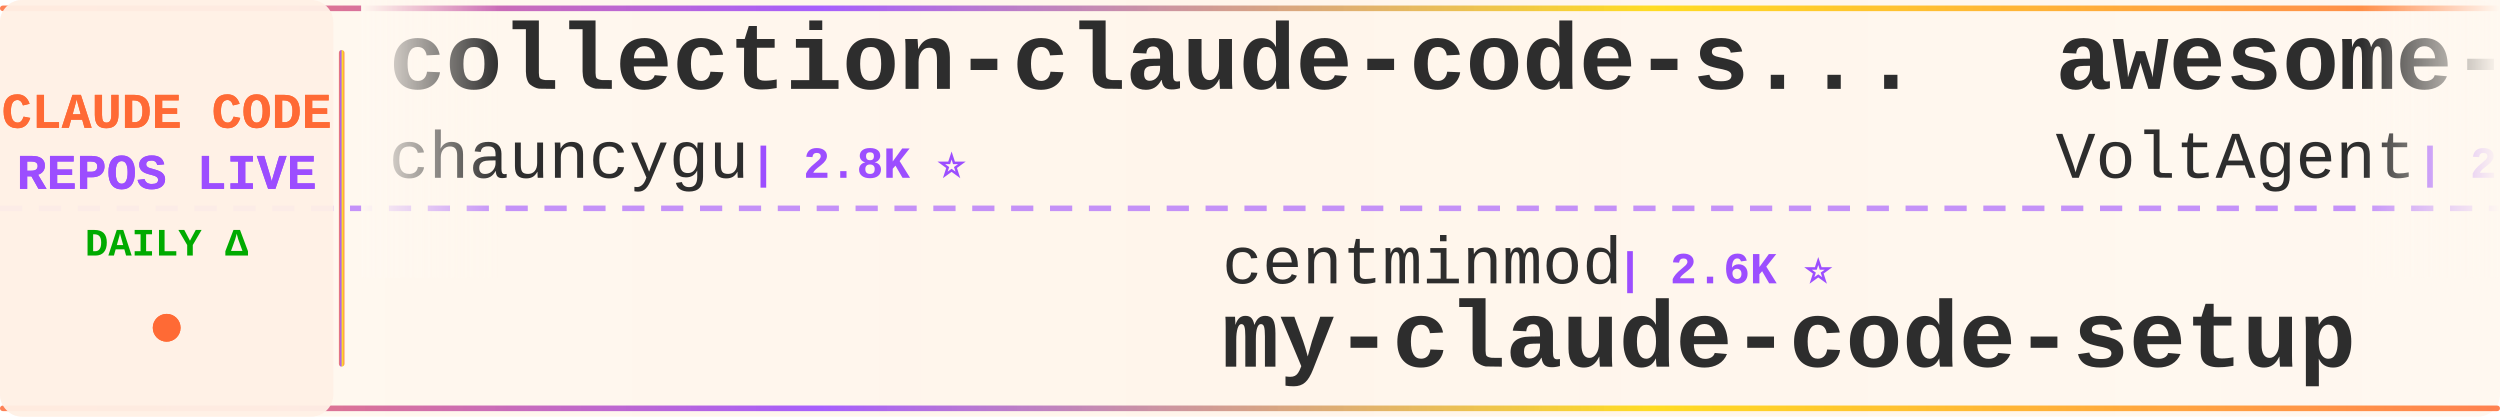
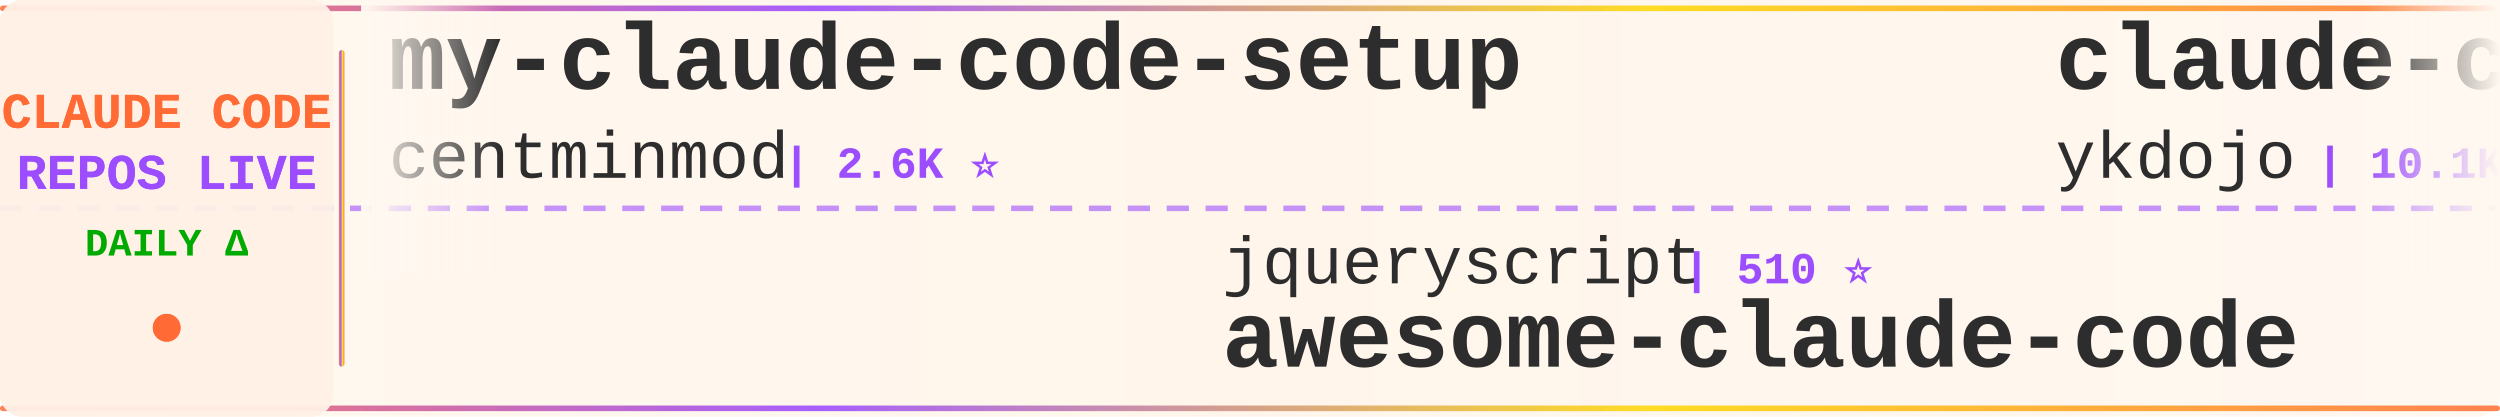
<svg xmlns="http://www.w3.org/2000/svg" width="900" height="150">
  <defs>
    <linearGradient id="tickerBg" x1="0%" y1="0%" x2="100%" y2="0%">
      <stop offset="0%" style="stop-color:#fff8f0;stop-opacity:0.98" />
      <stop offset="50%" style="stop-color:#fff5eb;stop-opacity:1" />
      <stop offset="100%" style="stop-color:#fff8f0;stop-opacity:0.98" />
    </linearGradient>
    <linearGradient id="borderGrad" x1="0%" y1="0%" x2="100%" y2="0%">
      <stop offset="0%" style="stop-color:#FF6B35;stop-opacity:0.85">
        <animate attributeName="stop-opacity" values="0.85;1;0.85" dur="2s" repeatCount="indefinite" />
      </stop>
      <stop offset="33%" style="stop-color:#9C4EFF;stop-opacity:0.9">
        <animate attributeName="stop-opacity" values="0.9;1;0.9" dur="2.2s" repeatCount="indefinite" />
      </stop>
      <stop offset="66%" style="stop-color:#FFD700;stop-opacity:0.85">
        <animate attributeName="stop-opacity" values="0.85;1;0.85" dur="1.8s" repeatCount="indefinite" />
      </stop>
      <stop offset="100%" style="stop-color:#FF6B35;stop-opacity:0.85">
        <animate attributeName="stop-opacity" values="0.85;1;0.85" dur="2s" repeatCount="indefinite" />
      </stop>
    </linearGradient>
    <filter id="textGlow">
      <feGaussianBlur stdDeviation="0.15" result="coloredBlur" />
      <feMerge>
        <feMergeNode in="coloredBlur" />
        <feMergeNode in="SourceGraphic" />
      </feMerge>
    </filter>
    <filter id="metricGlow">
      <feGaussianBlur stdDeviation="0.2" result="coloredBlur" />
      <feMerge>
        <feMergeNode in="coloredBlur" />
        <feMergeNode in="SourceGraphic" />
      </feMerge>
    </filter>
    <linearGradient id="leftFade" x1="0%" y1="0%" x2="100%" y2="0%">
      <stop offset="0%" style="stop-color:#fff8f0;stop-opacity:1" />
      <stop offset="100%" style="stop-color:#fff8f0;stop-opacity:0" />
    </linearGradient>
    <linearGradient id="rightFade" x1="0%" y1="0%" x2="100%" y2="0%">
      <stop offset="0%" style="stop-color:#fff8f0;stop-opacity:0" />
      <stop offset="100%" style="stop-color:#fff8f0;stop-opacity:1" />
    </linearGradient>
  </defs>
  <rect width="900" height="150" fill="url(#tickerBg)" rx="8" />
  <rect x="0" y="2" width="900" height="2" fill="url(#borderGrad)" rx="1" />
  <rect x="0" y="146" width="900" height="2" fill="url(#borderGrad)" rx="1" />
  <line x1="0" y1="75" x2="900" y2="75" stroke="#9C4EFF" stroke-width="2" stroke-dasharray="8 6" opacity="0.6" />
  <rect x="0" y="0" width="120" height="150" fill="#fff0e6" opacity="0.95" rx="8" />
  <text x="60" y="46" font-family="'Courier New', monospace" font-size="18" font-weight="bold" fill="#FF6B35" text-anchor="middle" filter="url(#textGlow)">
    CLAUDE CODE
  </text>
  <text x="60" y="68" font-family="'Courier New', monospace" font-size="18" font-weight="bold" fill="#9C4EFF" text-anchor="middle" filter="url(#textGlow)">
    REPOS LIVE
  </text>
  <text x="60" y="92" font-family="'Courier New', monospace" font-size="14" font-weight="bold" fill="#00aa00" text-anchor="middle">
    DAILY Δ
  </text>
  <circle cx="60" cy="118" r="5" fill="#FF6B35" filter="url(#metricGlow)">
    <animate attributeName="r" values="4;6;4" dur="1.5s" repeatCount="indefinite" />
    <animate attributeName="opacity" values="0.6;1;0.6" dur="1.5s" repeatCount="indefinite" />
  </circle>
  <rect x="122" y="18" width="2" height="114" fill="url(#borderGrad)" rx="1" />
  <clipPath id="tickerClip">
    <rect x="130" y="0" width="770" height="150" />
  </clipPath>
  <g clip-path="url(#tickerClip)">
    <g id="tickerItems">
      <animateTransform attributeName="transform" attributeType="XML" type="translate" from="0 0" to="-3000 0" dur="54s" repeatCount="indefinite" />
      <g transform="translate(0, 0)">
-         <text x="140" y="32" font-family="'Courier New', monospace" font-size="34" font-weight="bold" fill="#2d2d2d">collection-claude-code-s...</text>
-         <text x="140" y="64" font-family="'Courier New', monospace" font-size="24" font-weight="normal" fill="#2d2d2d" opacity="1.0">chauncygu</text>
-         <text x="270" y="64" font-family="'Courier New', monospace" font-size="16" font-weight="bold" fill="#9C4EFF"> | 2.8K ⭐</text>
+         <text x="140" y="32" font-family="'Courier New', monospace" font-size="34" font-weight="bold" fill="#2d2d2d">my-claude-code-setup</text>
+         <text x="140" y="64" font-family="'Courier New', monospace" font-size="24" font-weight="normal" fill="#2d2d2d" opacity="1.0">centminmod</text>
+         <text x="282" y="64" font-family="'Courier New', monospace" font-size="16" font-weight="bold" fill="#9C4EFF"> | 2.6K ⭐</text>
      </g>
      <g transform="translate(300, 0)">
-         <text x="140" y="102" font-family="'Courier New', monospace" font-size="24" font-weight="normal" fill="#2d2d2d" opacity="1.0">centminmod</text>
-         <text x="282" y="102" font-family="'Courier New', monospace" font-size="16" font-weight="bold" fill="#9C4EFF"> | 2.6K ⭐</text>
-         <text x="140" y="132" font-family="'Courier New', monospace" font-size="34" font-weight="bold" fill="#2d2d2d">my-claude-code-setup</text>
+         <text x="140" y="102" font-family="'Courier New', monospace" font-size="24" font-weight="normal" fill="#2d2d2d" opacity="1.0">jqueryscript</text>
+         <text x="306" y="102" font-family="'Courier New', monospace" font-size="16" font-weight="bold" fill="#9C4EFF"> | 510 ⭐</text>
+         <text x="140" y="132" font-family="'Courier New', monospace" font-size="34" font-weight="bold" fill="#2d2d2d">awesome-claude-code</text>
      </g>
      <g transform="translate(600, 0)">
-         <text x="140" y="32" font-family="'Courier New', monospace" font-size="34" font-weight="bold" fill="#2d2d2d">awesome-claude-code-suba...</text>
-         <text x="140" y="64" font-family="'Courier New', monospace" font-size="24" font-weight="normal" fill="#2d2d2d" opacity="1.0">VoltAgent</text>
-         <text x="270" y="64" font-family="'Courier New', monospace" font-size="16" font-weight="bold" fill="#9C4EFF"> | 25.0K ⭐ +3</text>
+         <text x="140" y="32" font-family="'Courier New', monospace" font-size="34" font-weight="bold" fill="#2d2d2d">claude-code-tips</text>
+         <text x="140" y="64" font-family="'Courier New', monospace" font-size="24" font-weight="normal" fill="#2d2d2d" opacity="1.0">ykdojo</text>
+         <text x="234" y="64" font-family="'Courier New', monospace" font-size="16" font-weight="bold" fill="#9C4EFF"> | 10.1K ⭐</text>
      </g>
      <g transform="translate(900, 0)">
-         <text x="140" y="102" font-family="'Courier New', monospace" font-size="24" font-weight="normal" fill="#2d2d2d" opacity="1.0">andrew-kramer-inno</text>
-         <text x="378" y="102" font-family="'Courier New', monospace" font-size="16" font-weight="bold" fill="#9C4EFF"> | 596 ⭐</text>
-         <text x="140" y="132" font-family="'Courier New', monospace" font-size="34" font-weight="bold" fill="#2d2d2d">claude-code-source-build</text>
+         <text x="140" y="102" font-family="'Courier New', monospace" font-size="24" font-weight="normal" fill="#2d2d2d" opacity="1.0">chauncygu</text>
+         <text x="270" y="102" font-family="'Courier New', monospace" font-size="16" font-weight="bold" fill="#9C4EFF"> | 2.8K ⭐</text>
+         <text x="140" y="132" font-family="'Courier New', monospace" font-size="34" font-weight="bold" fill="#2d2d2d">collection-claude-code-s...</text>
      </g>
      <g transform="translate(1200, 0)">
-         <text x="140" y="32" font-family="'Courier New', monospace" font-size="34" font-weight="bold" fill="#2d2d2d">claude-code-best-practic...</text>
-         <text x="140" y="64" font-family="'Courier New', monospace" font-size="24" font-weight="normal" fill="#2d2d2d" opacity="1.0">shanraisshan</text>
-         <text x="306" y="64" font-family="'Courier New', monospace" font-size="16" font-weight="bold" fill="#9C4EFF"> | 65.8K ⭐ +1</text>
+         <text x="140" y="32" font-family="'Courier New', monospace" font-size="34" font-weight="bold" fill="#2d2d2d">claude-code-showcase</text>
+         <text x="140" y="64" font-family="'Courier New', monospace" font-size="24" font-weight="normal" fill="#2d2d2d" opacity="1.0">ChrisWiles</text>
+         <text x="282" y="64" font-family="'Courier New', monospace" font-size="16" font-weight="bold" fill="#9C4EFF"> | 6.1K ⭐</text>
      </g>
      <g transform="translate(1500, 0)">
-         <text x="140" y="102" font-family="'Courier New', monospace" font-size="24" font-weight="normal" fill="#2d2d2d" opacity="1.0">Yuyz0112</text>
-         <text x="258" y="102" font-family="'Courier New', monospace" font-size="16" font-weight="bold" fill="#9C4EFF"> | 2.4K ⭐</text>
-         <text x="140" y="132" font-family="'Courier New', monospace" font-size="34" font-weight="bold" fill="#2d2d2d">claude-code-reverse</text>
+         <text x="140" y="102" font-family="'Courier New', monospace" font-size="24" font-weight="normal" fill="#2d2d2d" opacity="1.0">ding113</text>
+         <text x="246" y="102" font-family="'Courier New', monospace" font-size="16" font-weight="bold" fill="#9C4EFF"> | 3.4K ⭐</text>
+         <text x="140" y="132" font-family="'Courier New', monospace" font-size="34" font-weight="bold" fill="#2d2d2d">claude-code-hub</text>
      </g>
      <g transform="translate(1800, 0)">
-         <text x="140" y="32" font-family="'Courier New', monospace" font-size="34" font-weight="bold" fill="#2d2d2d">claude-code-hub</text>
-         <text x="140" y="64" font-family="'Courier New', monospace" font-size="24" font-weight="normal" fill="#2d2d2d" opacity="1.0">ding113</text>
-         <text x="246" y="64" font-family="'Courier New', monospace" font-size="16" font-weight="bold" fill="#9C4EFF"> | 3.4K ⭐</text>
+         <text x="140" y="32" font-family="'Courier New', monospace" font-size="34" font-weight="bold" fill="#2d2d2d">claude-code-spec-workflo...</text>
+         <text x="140" y="64" font-family="'Courier New', monospace" font-size="24" font-weight="normal" fill="#2d2d2d" opacity="1.0">Pimzino</text>
+         <text x="246" y="64" font-family="'Courier New', monospace" font-size="16" font-weight="bold" fill="#9C4EFF"> | 3.9K ⭐</text>
      </g>
      <g transform="translate(2100, 0)">
-         <text x="140" y="102" font-family="'Courier New', monospace" font-size="24" font-weight="normal" fill="#2d2d2d" opacity="1.0">lintsinghua</text>
-         <text x="294" y="102" font-family="'Courier New', monospace" font-size="16" font-weight="bold" fill="#9C4EFF"> | 4.2K ⭐</text>
-         <text x="140" y="132" font-family="'Courier New', monospace" font-size="34" font-weight="bold" fill="#2d2d2d">claude-code-book</text>
+         <text x="140" y="102" font-family="'Courier New', monospace" font-size="24" font-weight="normal" fill="#2d2d2d" opacity="1.0">Alishahryar1</text>
+         <text x="306" y="102" font-family="'Courier New', monospace" font-size="16" font-weight="bold" fill="#9C4EFF"> | 54.2K ⭐ +19</text>
+         <text x="140" y="132" font-family="'Courier New', monospace" font-size="34" font-weight="bold" fill="#2d2d2d">free-claude-code</text>
      </g>
      <g transform="translate(2400, 0)">
-         <text x="140" y="32" font-family="'Courier New', monospace" font-size="34" font-weight="bold" fill="#2d2d2d">claude-code-ultimate-gui...</text>
-         <text x="140" y="64" font-family="'Courier New', monospace" font-size="24" font-weight="normal" fill="#2d2d2d" opacity="1.0">FlorianBruniaux</text>
-         <text x="342" y="64" font-family="'Courier New', monospace" font-size="16" font-weight="bold" fill="#9C4EFF"> | 5.9K ⭐ +1</text>
+         <text x="140" y="32" font-family="'Courier New', monospace" font-size="34" font-weight="bold" fill="#2d2d2d">claude-code-guide</text>
+         <text x="140" y="64" font-family="'Courier New', monospace" font-size="24" font-weight="normal" fill="#2d2d2d" opacity="1.0">zebbern</text>
+         <text x="246" y="64" font-family="'Courier New', monospace" font-size="16" font-weight="bold" fill="#9C4EFF"> | 4.6K ⭐ +2</text>
      </g>
      <g transform="translate(2700, 0)">
-         <text x="140" y="102" font-family="'Courier New', monospace" font-size="24" font-weight="normal" fill="#2d2d2d" opacity="1.0">KPR111</text>
-         <text x="234" y="102" font-family="'Courier New', monospace" font-size="16" font-weight="bold" fill="#9C4EFF"> | 18 ⭐</text>
-         <text x="140" y="132" font-family="'Courier New', monospace" font-size="34" font-weight="bold" fill="#2d2d2d">Claude-Code</text>
+         <text x="140" y="102" font-family="'Courier New', monospace" font-size="24" font-weight="normal" fill="#2d2d2d" opacity="1.0">ccplugins</text>
+         <text x="270" y="102" font-family="'Courier New', monospace" font-size="16" font-weight="bold" fill="#9C4EFF"> | 935 ⭐</text>
+         <text x="140" y="132" font-family="'Courier New', monospace" font-size="34" font-weight="bold" fill="#2d2d2d">awesome-claude-code-plug...</text>
      </g>
      <g transform="translate(3000, 0)">
-         <text x="140" y="32" font-family="'Courier New', monospace" font-size="34" font-weight="bold" fill="#2d2d2d">collection-claude-code-s...</text>
-         <text x="140" y="64" font-family="'Courier New', monospace" font-size="24" font-weight="normal" fill="#2d2d2d" opacity="1.0">chauncygu</text>
-         <text x="270" y="64" font-family="'Courier New', monospace" font-size="16" font-weight="bold" fill="#9C4EFF"> | 2.8K ⭐</text>
+         <text x="140" y="32" font-family="'Courier New', monospace" font-size="34" font-weight="bold" fill="#2d2d2d">my-claude-code-setup</text>
+         <text x="140" y="64" font-family="'Courier New', monospace" font-size="24" font-weight="normal" fill="#2d2d2d" opacity="1.0">centminmod</text>
+         <text x="282" y="64" font-family="'Courier New', monospace" font-size="16" font-weight="bold" fill="#9C4EFF"> | 2.6K ⭐</text>
      </g>
      <g transform="translate(3300, 0)">
-         <text x="140" y="102" font-family="'Courier New', monospace" font-size="24" font-weight="normal" fill="#2d2d2d" opacity="1.0">centminmod</text>
-         <text x="282" y="102" font-family="'Courier New', monospace" font-size="16" font-weight="bold" fill="#9C4EFF"> | 2.6K ⭐</text>
-         <text x="140" y="132" font-family="'Courier New', monospace" font-size="34" font-weight="bold" fill="#2d2d2d">my-claude-code-setup</text>
+         <text x="140" y="102" font-family="'Courier New', monospace" font-size="24" font-weight="normal" fill="#2d2d2d" opacity="1.0">jqueryscript</text>
+         <text x="306" y="102" font-family="'Courier New', monospace" font-size="16" font-weight="bold" fill="#9C4EFF"> | 510 ⭐</text>
+         <text x="140" y="132" font-family="'Courier New', monospace" font-size="34" font-weight="bold" fill="#2d2d2d">awesome-claude-code</text>
      </g>
      <g transform="translate(3600, 0)">
-         <text x="140" y="32" font-family="'Courier New', monospace" font-size="34" font-weight="bold" fill="#2d2d2d">awesome-claude-code-suba...</text>
-         <text x="140" y="64" font-family="'Courier New', monospace" font-size="24" font-weight="normal" fill="#2d2d2d" opacity="1.0">VoltAgent</text>
-         <text x="270" y="64" font-family="'Courier New', monospace" font-size="16" font-weight="bold" fill="#9C4EFF"> | 25.0K ⭐ +3</text>
+         <text x="140" y="32" font-family="'Courier New', monospace" font-size="34" font-weight="bold" fill="#2d2d2d">claude-code-tips</text>
+         <text x="140" y="64" font-family="'Courier New', monospace" font-size="24" font-weight="normal" fill="#2d2d2d" opacity="1.0">ykdojo</text>
+         <text x="234" y="64" font-family="'Courier New', monospace" font-size="16" font-weight="bold" fill="#9C4EFF"> | 10.1K ⭐</text>
      </g>
      <g transform="translate(3900, 0)">
-         <text x="140" y="102" font-family="'Courier New', monospace" font-size="24" font-weight="normal" fill="#2d2d2d" opacity="1.0">andrew-kramer-inno</text>
-         <text x="378" y="102" font-family="'Courier New', monospace" font-size="16" font-weight="bold" fill="#9C4EFF"> | 596 ⭐</text>
-         <text x="140" y="132" font-family="'Courier New', monospace" font-size="34" font-weight="bold" fill="#2d2d2d">claude-code-source-build</text>
+         <text x="140" y="102" font-family="'Courier New', monospace" font-size="24" font-weight="normal" fill="#2d2d2d" opacity="1.0">chauncygu</text>
+         <text x="270" y="102" font-family="'Courier New', monospace" font-size="16" font-weight="bold" fill="#9C4EFF"> | 2.8K ⭐</text>
+         <text x="140" y="132" font-family="'Courier New', monospace" font-size="34" font-weight="bold" fill="#2d2d2d">collection-claude-code-s...</text>
      </g>
    </g>
  </g>
  <rect x="130" y="0" width="50" height="100" fill="url(#leftFade)" />
  <rect x="850" y="0" width="50" height="100" fill="url(#rightFade)" />
</svg>
